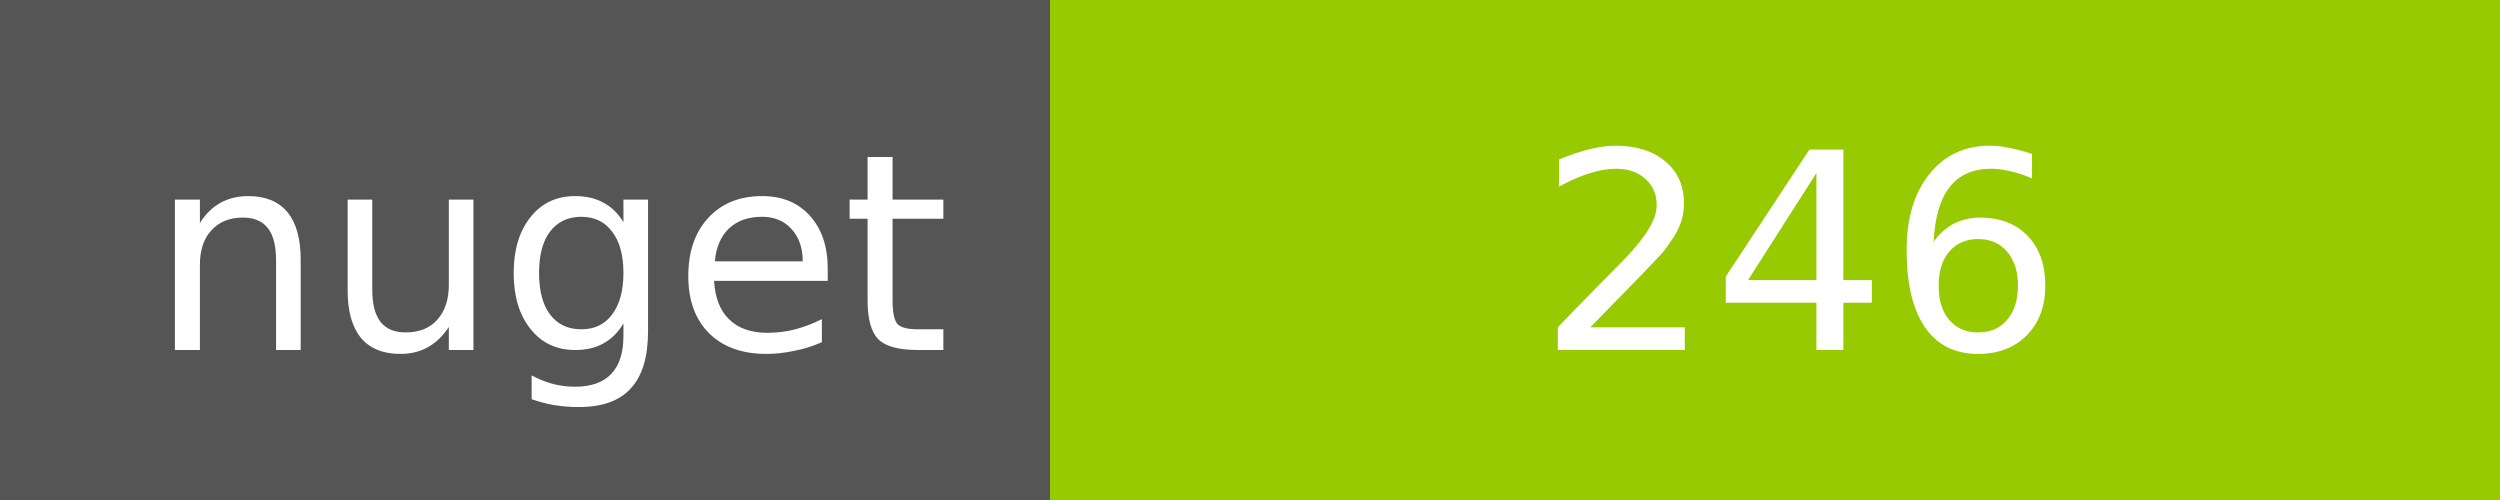
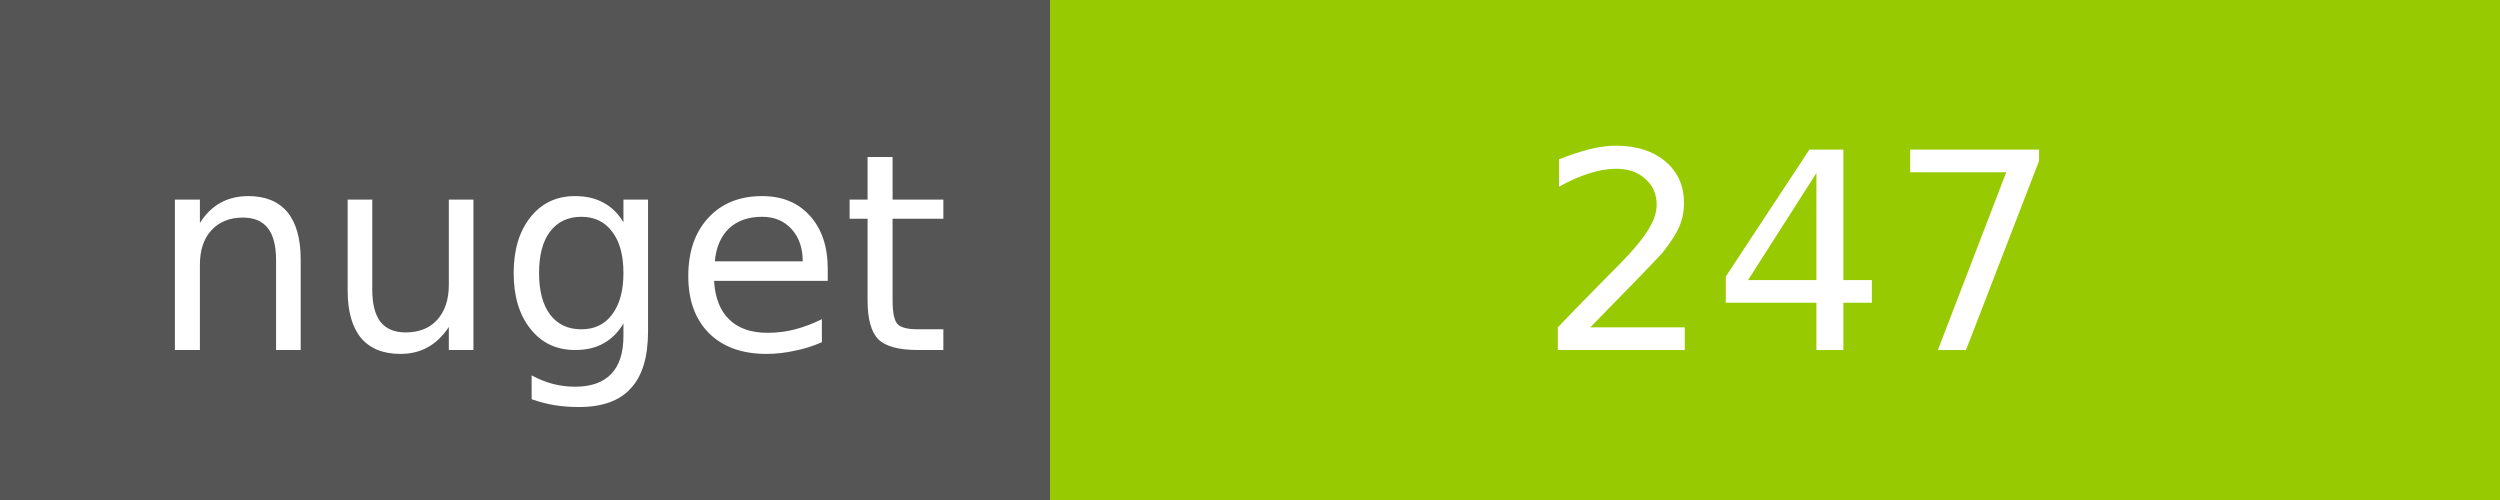
<svg xmlns="http://www.w3.org/2000/svg" width="100" height="20">
  <g shape-rendering="crispEdges">
    <path fill="#555" d="M0 0h42v20H0z" />
    <path fill="#97CA00" d="M42 0h58v20H42z" />
  </g>
  <g fill="#fff" text-anchor="middle" font-family="DejaVu Sans,Verdana,Geneva,sans-serif" font-size="11">
    <text x="22" y="14">nuget</text>
-     <text x="72" y="14">246</text>
+     <text x="72" y="14">247</text>
  </g>
</svg>
